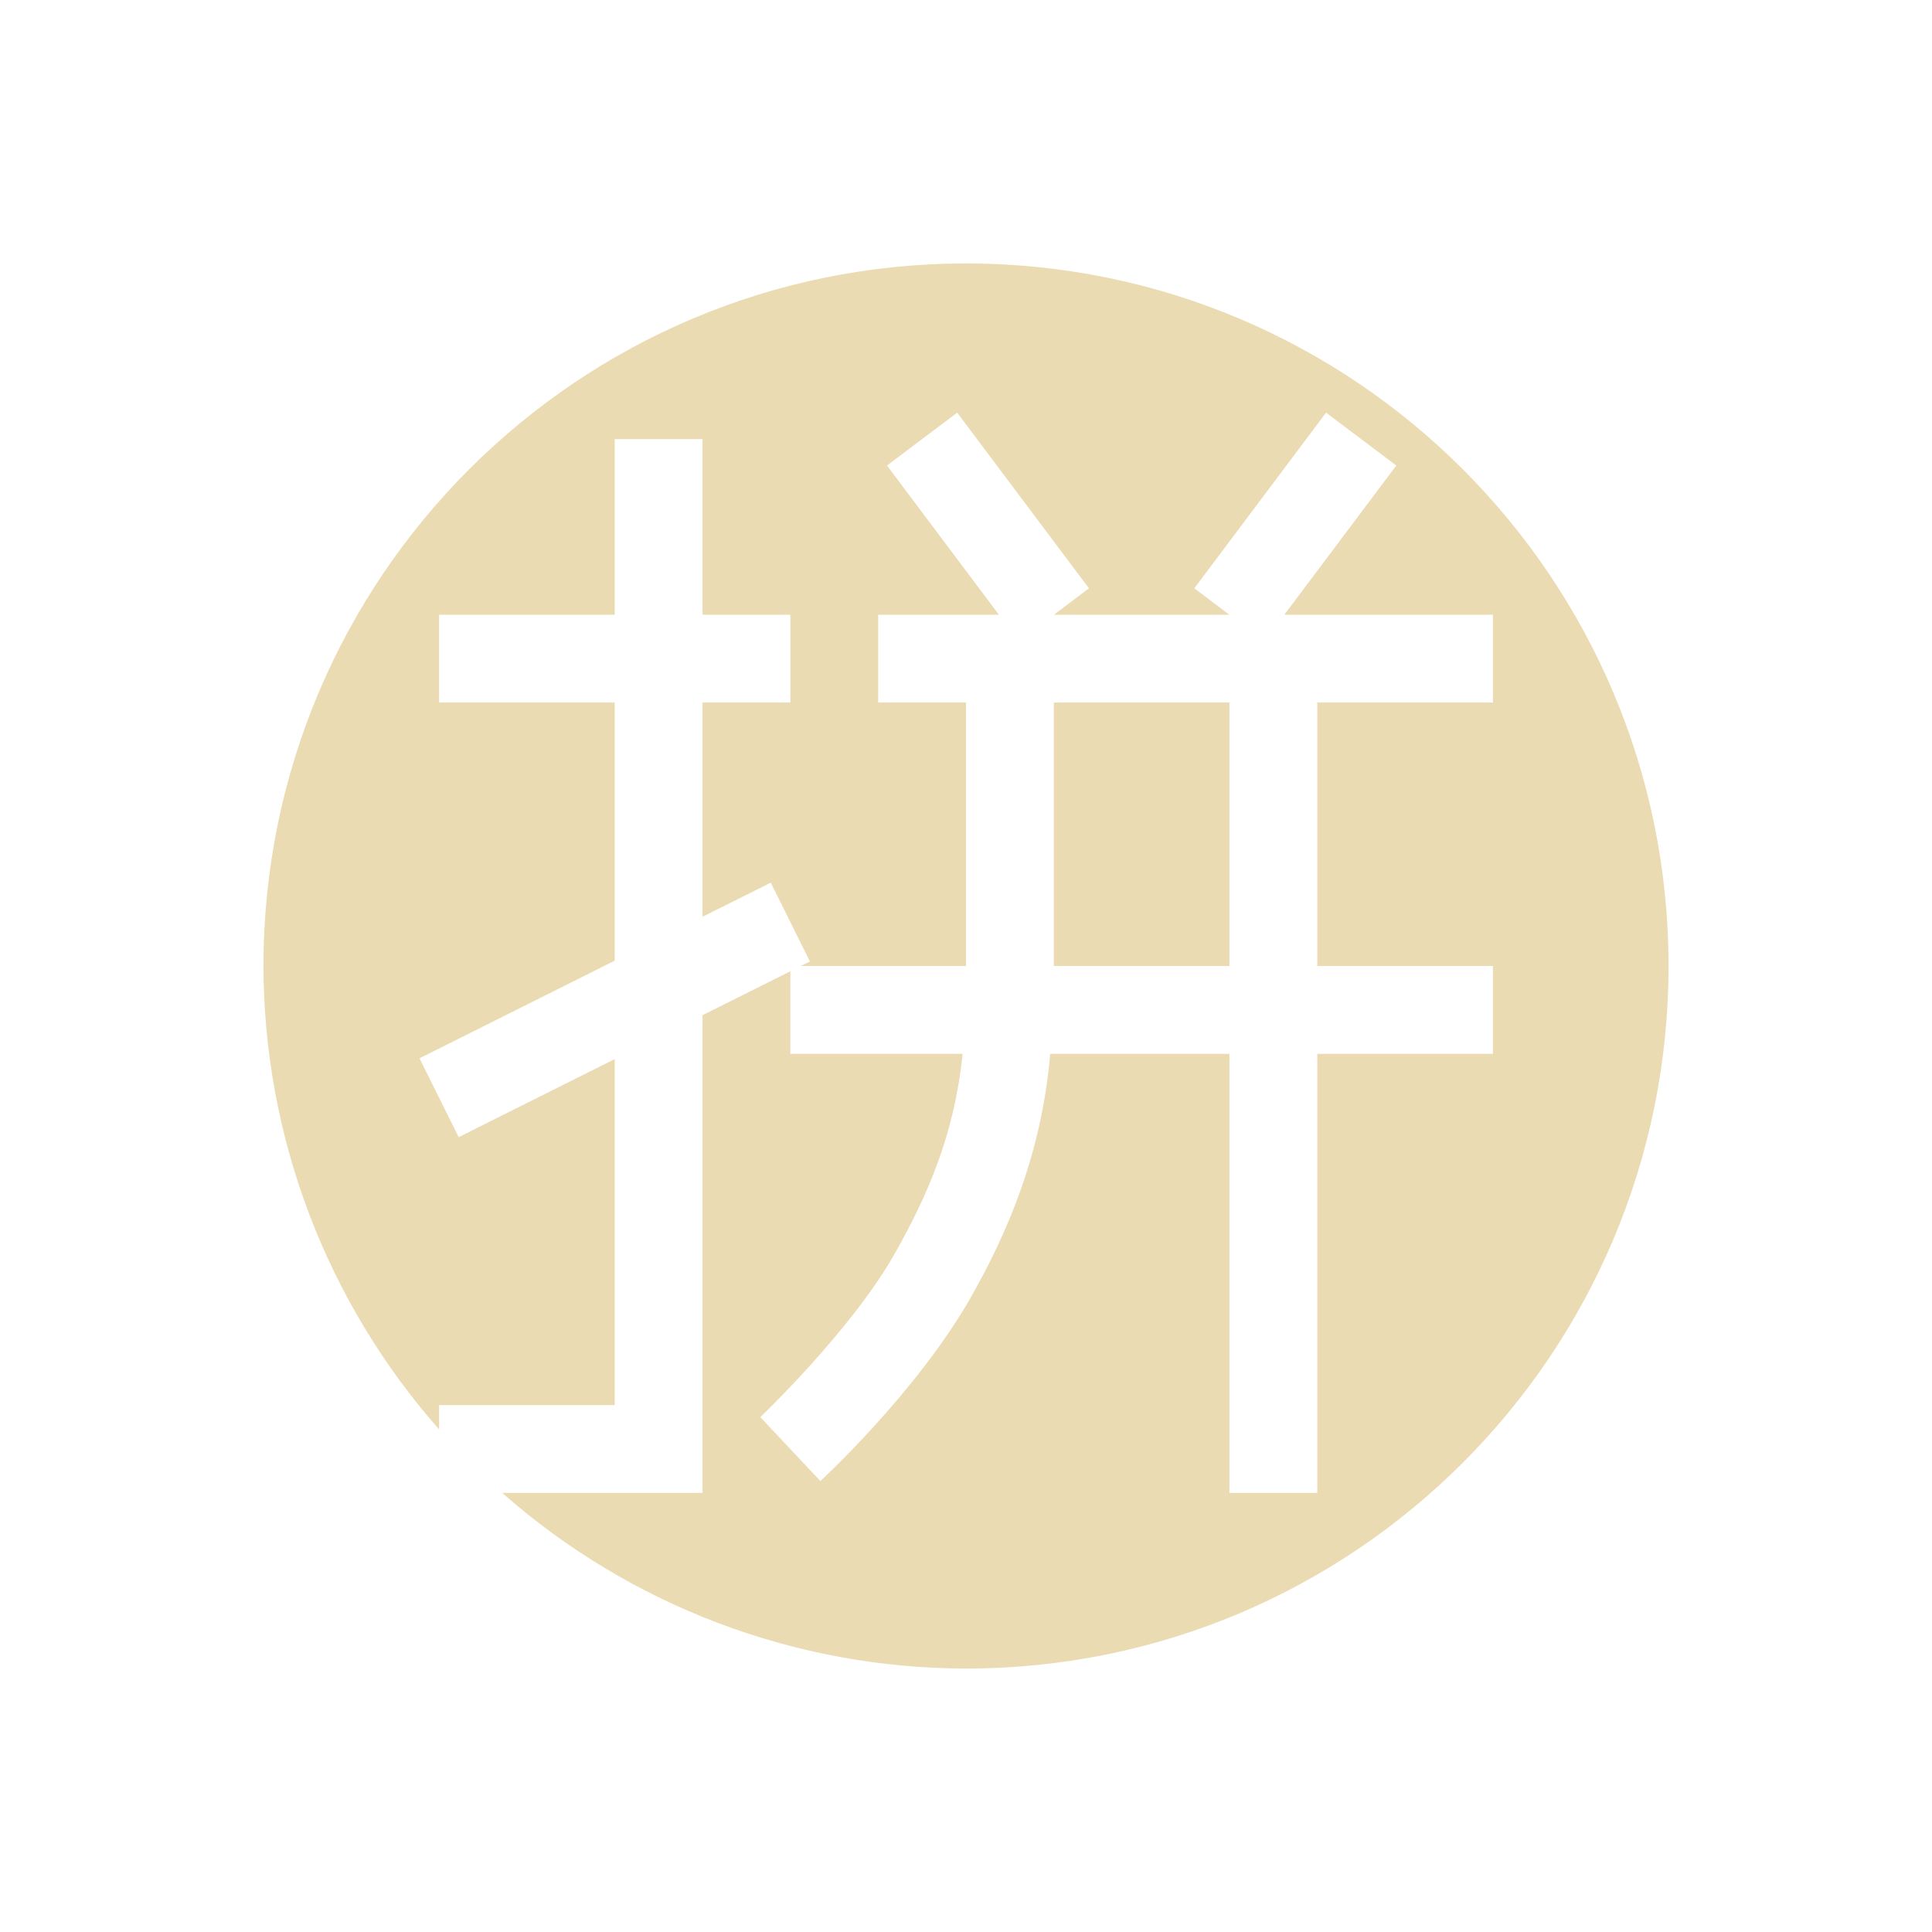
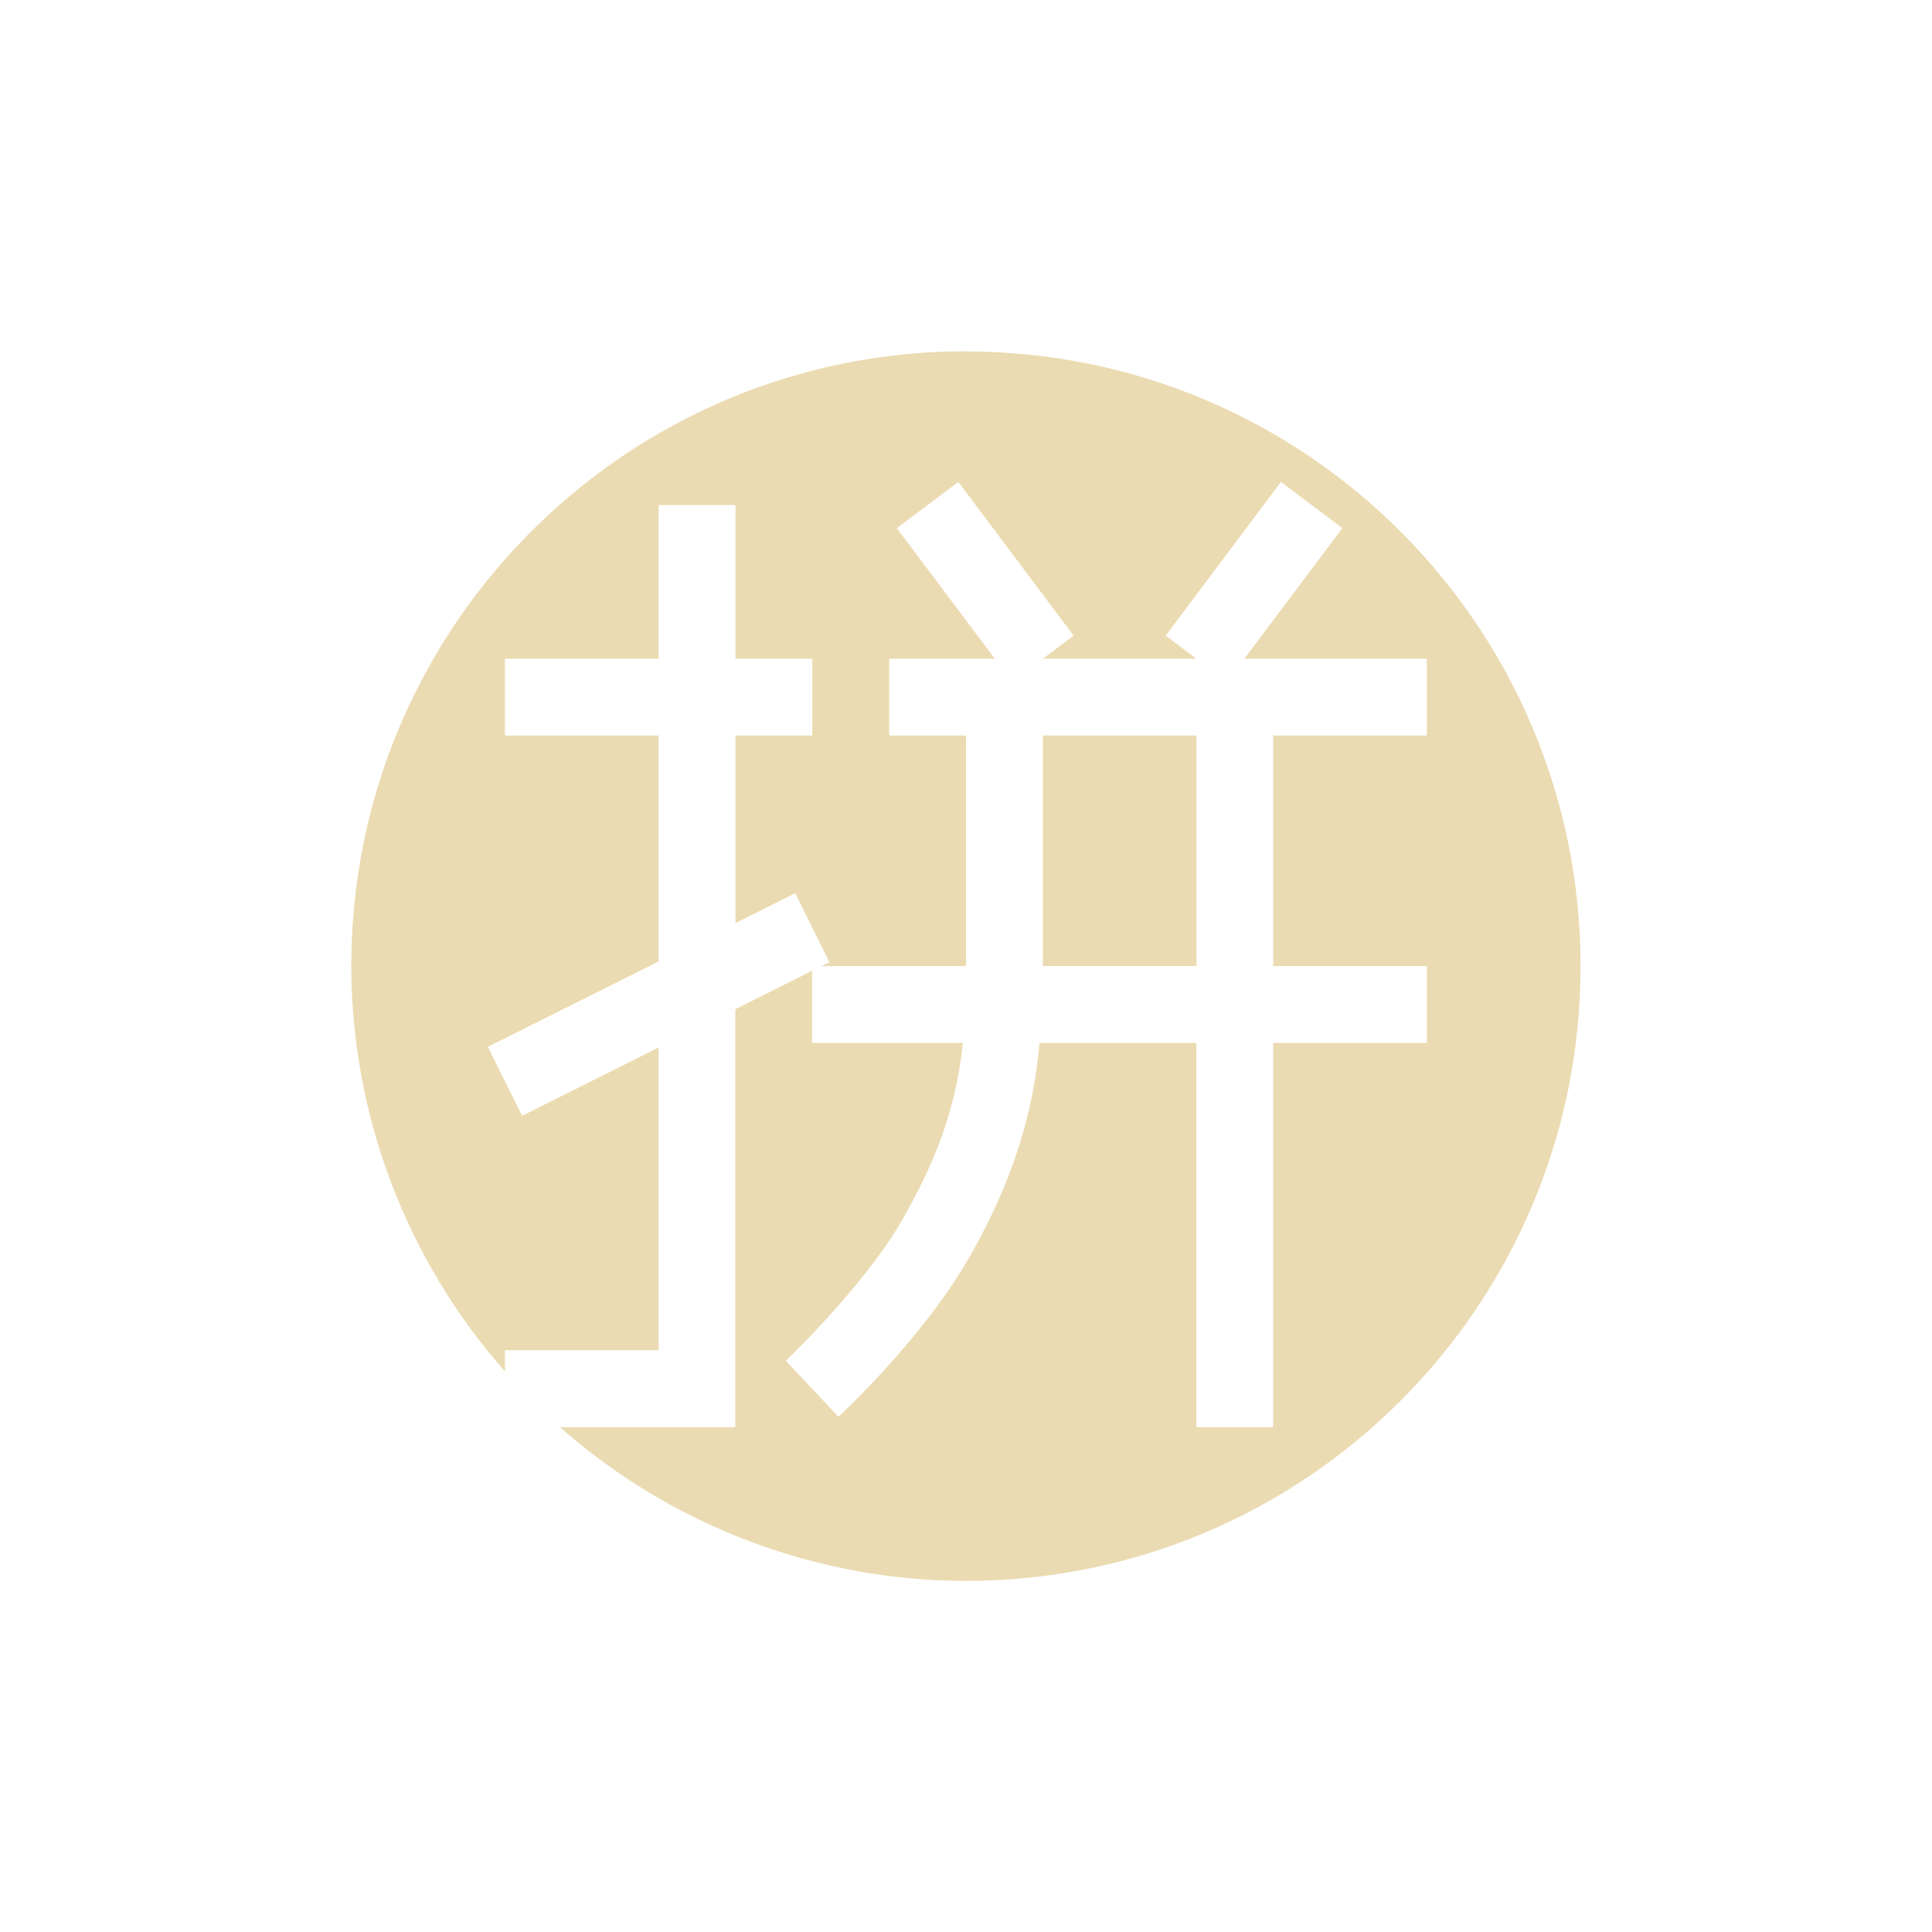
<svg xmlns="http://www.w3.org/2000/svg" width="22" height="22" version="1.1">
  <defs>
-     <style id="current-color-scheme" type="text/css">
-    .ColorScheme-Text { color:#ebdbb2; } .ColorScheme-Highlight { color:#458588; }
-   </style>
+     <style type="text/css">.ColorScheme-Text { color:#ebdbb2; } .ColorScheme-Highlight { color:#458588; }</style>
  </defs>
-   <g transform="matrix(1,0,0,1,3,3)">
-     <path class="ColorScheme-Text" d="M 8 0 A 8 8 0 0 0 0 8 A 8 8 0 0 0 2 13.277 L 2 13 L 4 13 L 4 9.06 L 2.223 9.949 L 1.777 9.051 L 4 7.939 L 4 5 L 2 5 L 2 4 L 4 4 L 4 2 L 5 2 L 5 4 L 6 4 L 6 5 L 5 5 L 5 7.439 L 5.777 7.051 L 6.223 7.949 L 6.117 8 L 8 8 L 8 5 L 7 5 L 7 4 L 8.375 4 L 7.1 2.301 L 7.9 1.699 L 9.4 3.699 L 9.002 4 L 10.998 4 L 10.6 3.699 L 12.1 1.699 L 12.9 2.301 L 11.625 4 L 14 4 L 14 5 L 12 5 L 12 8 L 14 8 L 14 9 L 12 9 L 12 14 L 11 14 L 11 9 L 8.959 9 C 8.863 10.12 8.482 11.031 8.033 11.811 C 7.412 12.881 6.342 13.865 6.342 13.865 L 5.658 13.137 C 5.658 13.137 6.671 12.171 7.168 11.311 C 7.569 10.611 7.872 9.9 7.961 9 L 6 9 L 6 8.06 L 5 8.56 L 5 14 L 2.719 14 A 8 8 0 0 0 8 16 A 8 8 0 0 0 16 8 A 8 8 0 0 0 8 0 z M 9 5 L 9 8 L 11 8 L 11 5 L 9 5 z" style="fill:currentColor" />
-   </g>
+   <path class="ColorScheme-Text" d="m11 4a7 7 0 0 0-7 7 7 7 0 0 0 1.75 4.617v-0.242h1.75v-3.447l-1.555 0.778-0.39-0.786 1.945-0.972v-2.572h-1.75v-0.875h1.75v-1.75h0.875v1.75h0.875v0.875h-0.875v2.135l0.68-0.34 0.39 0.786-0.092 0.044h1.647v-2.625h-0.875v-0.875h1.203l-1.116-1.487 0.701-0.526 1.312 1.75-0.349 0.263h1.746l-0.348-0.263 1.312-1.75 0.7 0.526-1.116 1.487h2.078v0.875h-1.75v2.625h1.75v0.875h-1.75v4.375h-0.875v-4.375h-1.786c-0.084 0.98-0.417 1.777-0.81 2.46-0.543 0.936-1.48 1.797-1.48 1.797l-0.598-0.637s0.886-0.845 1.321-1.598c0.351-0.613 0.616-1.235 0.694-2.022h-1.716v-0.822l-0.875 0.438v4.76h-1.996a7 7 0 0 0 4.621 1.75 7 7 0 0 0 7-7 7 7 0 0 0-7-7zm0.875 4.375v2.625h1.75v-2.625z" fill="currentColor" />
</svg>
